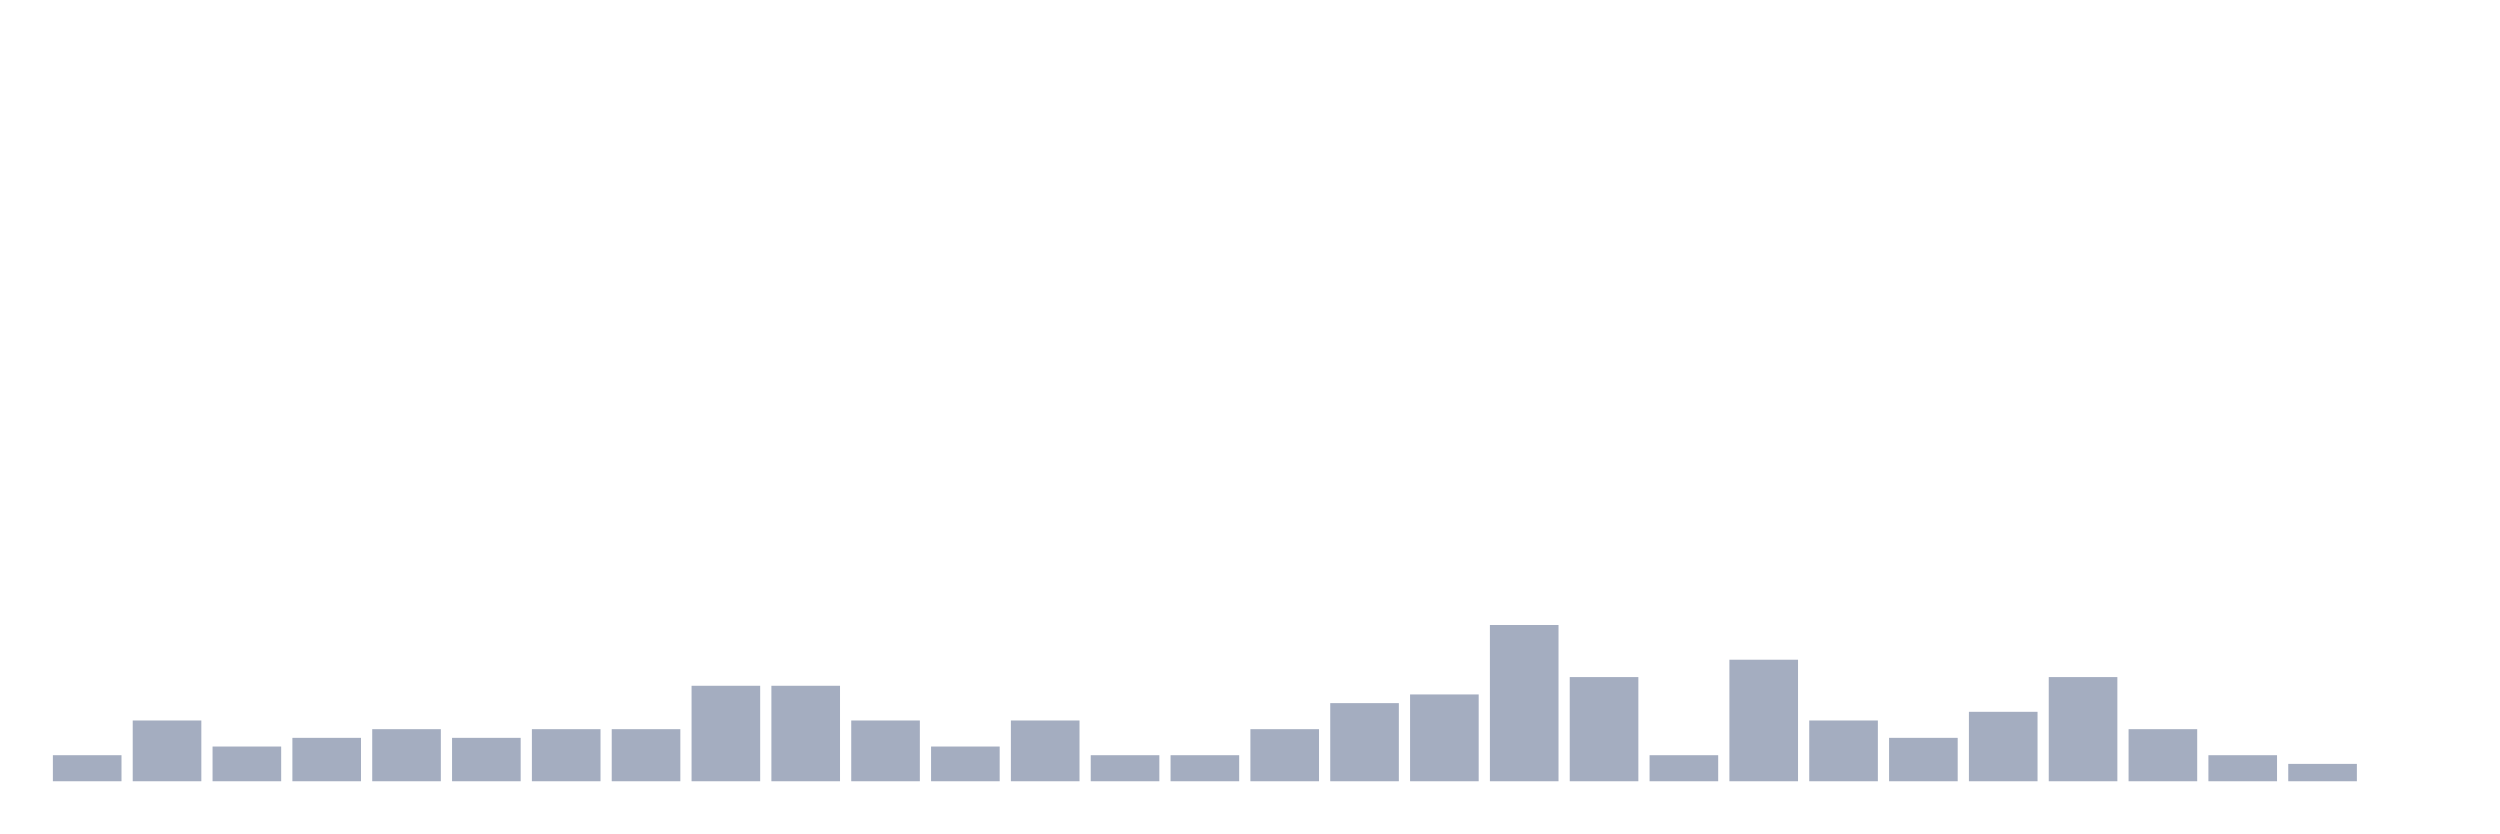
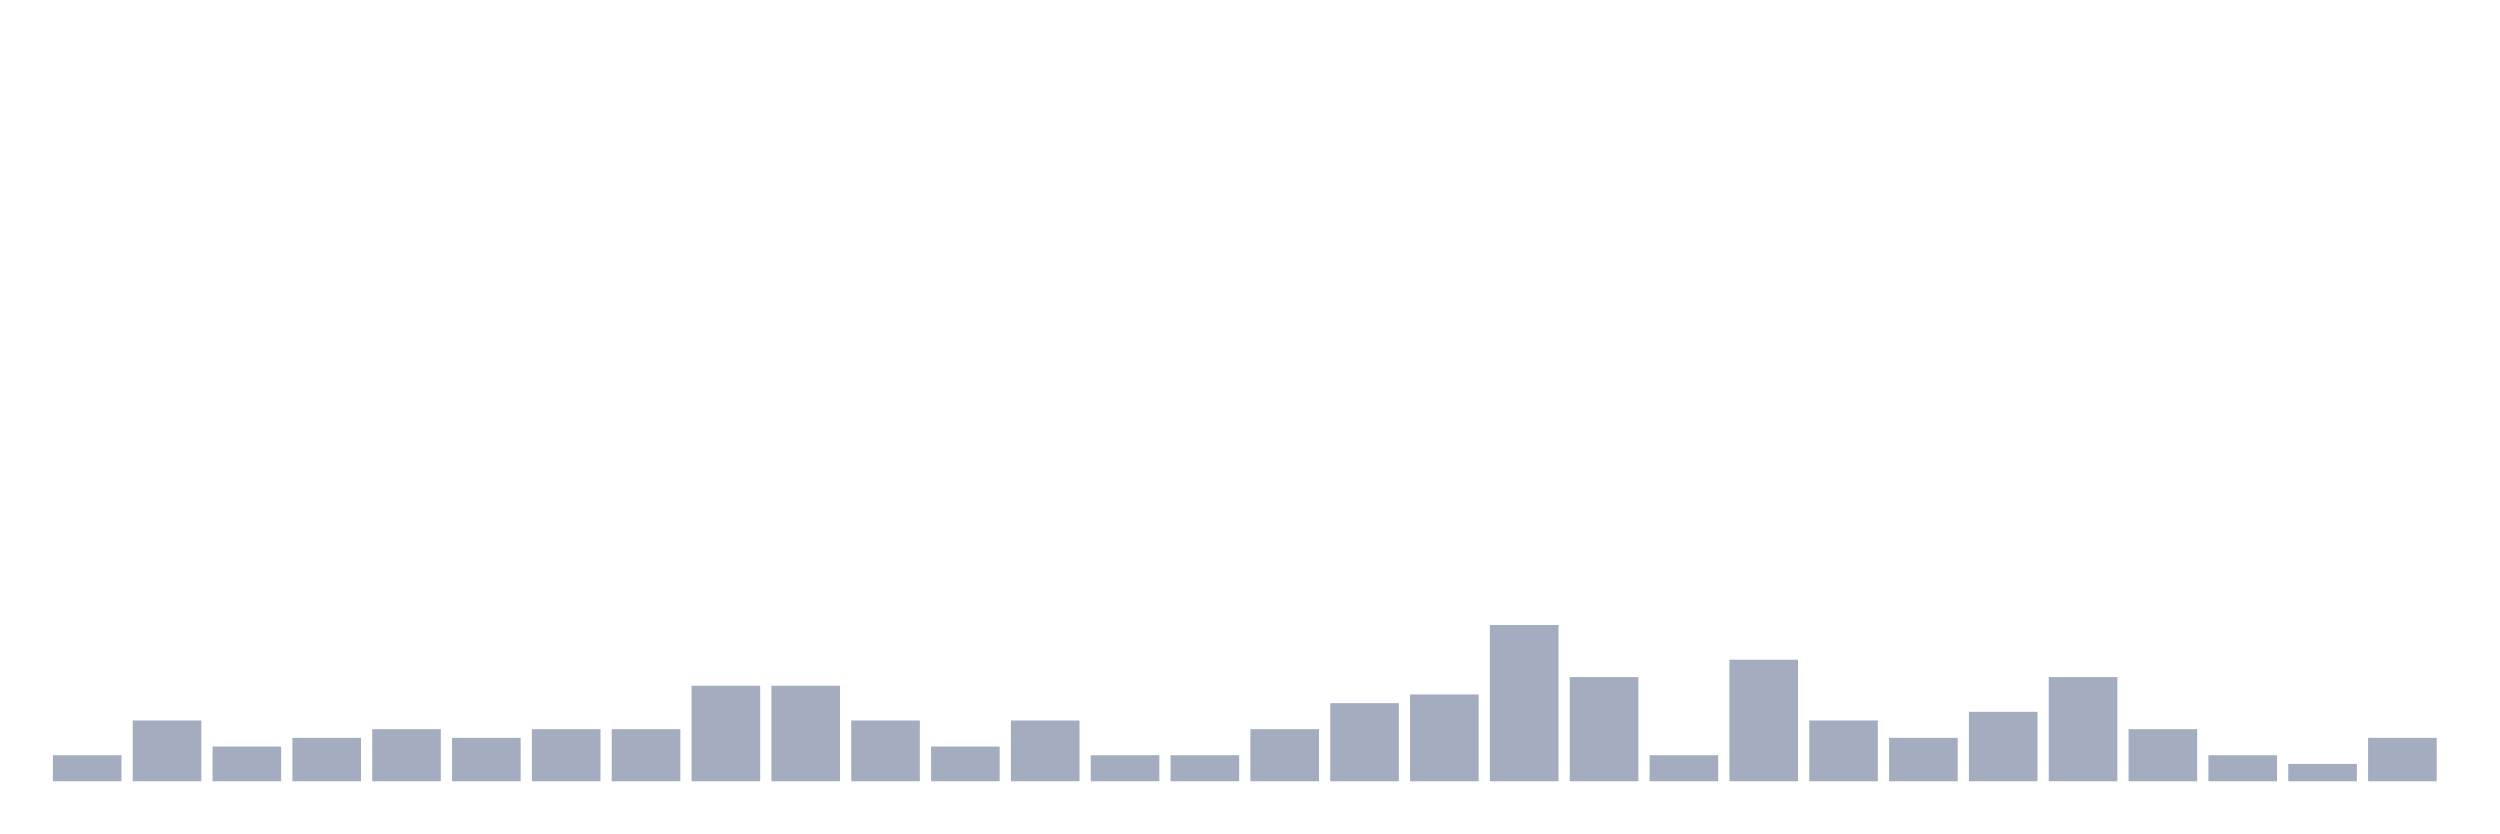
<svg xmlns="http://www.w3.org/2000/svg" viewBox="0 0 480 160">
  <g transform="translate(10,10)">
    <rect class="bar" x="0.153" width="13.175" y="135" height="5" fill="rgb(164,173,192)" />
    <rect class="bar" x="15.482" width="13.175" y="128.333" height="11.667" fill="rgb(164,173,192)" />
    <rect class="bar" x="30.81" width="13.175" y="133.333" height="6.667" fill="rgb(164,173,192)" />
    <rect class="bar" x="46.138" width="13.175" y="131.667" height="8.333" fill="rgb(164,173,192)" />
    <rect class="bar" x="61.466" width="13.175" y="130" height="10" fill="rgb(164,173,192)" />
    <rect class="bar" x="76.794" width="13.175" y="131.667" height="8.333" fill="rgb(164,173,192)" />
    <rect class="bar" x="92.123" width="13.175" y="130" height="10" fill="rgb(164,173,192)" />
    <rect class="bar" x="107.451" width="13.175" y="130" height="10" fill="rgb(164,173,192)" />
    <rect class="bar" x="122.779" width="13.175" y="121.667" height="18.333" fill="rgb(164,173,192)" />
    <rect class="bar" x="138.107" width="13.175" y="121.667" height="18.333" fill="rgb(164,173,192)" />
    <rect class="bar" x="153.436" width="13.175" y="128.333" height="11.667" fill="rgb(164,173,192)" />
    <rect class="bar" x="168.764" width="13.175" y="133.333" height="6.667" fill="rgb(164,173,192)" />
    <rect class="bar" x="184.092" width="13.175" y="128.333" height="11.667" fill="rgb(164,173,192)" />
    <rect class="bar" x="199.42" width="13.175" y="135" height="5" fill="rgb(164,173,192)" />
    <rect class="bar" x="214.748" width="13.175" y="135" height="5" fill="rgb(164,173,192)" />
    <rect class="bar" x="230.077" width="13.175" y="130" height="10" fill="rgb(164,173,192)" />
    <rect class="bar" x="245.405" width="13.175" y="125" height="15" fill="rgb(164,173,192)" />
    <rect class="bar" x="260.733" width="13.175" y="123.333" height="16.667" fill="rgb(164,173,192)" />
    <rect class="bar" x="276.061" width="13.175" y="110" height="30" fill="rgb(164,173,192)" />
    <rect class="bar" x="291.39" width="13.175" y="120" height="20" fill="rgb(164,173,192)" />
    <rect class="bar" x="306.718" width="13.175" y="135" height="5" fill="rgb(164,173,192)" />
    <rect class="bar" x="322.046" width="13.175" y="116.667" height="23.333" fill="rgb(164,173,192)" />
    <rect class="bar" x="337.374" width="13.175" y="128.333" height="11.667" fill="rgb(164,173,192)" />
    <rect class="bar" x="352.702" width="13.175" y="131.667" height="8.333" fill="rgb(164,173,192)" />
    <rect class="bar" x="368.031" width="13.175" y="126.667" height="13.333" fill="rgb(164,173,192)" />
    <rect class="bar" x="383.359" width="13.175" y="120" height="20" fill="rgb(164,173,192)" />
    <rect class="bar" x="398.687" width="13.175" y="130" height="10" fill="rgb(164,173,192)" />
    <rect class="bar" x="414.015" width="13.175" y="135" height="5" fill="rgb(164,173,192)" />
    <rect class="bar" x="429.344" width="13.175" y="136.667" height="3.333" fill="rgb(164,173,192)" />
-     <rect class="bar" x="444.672" width="13.175" y="140" height="0" fill="rgb(164,173,192)" />
+     <rect class="bar" x="444.672" width="13.175" y="131.667" height="8.333" fill="rgb(164,173,192)" />
  </g>
</svg>
